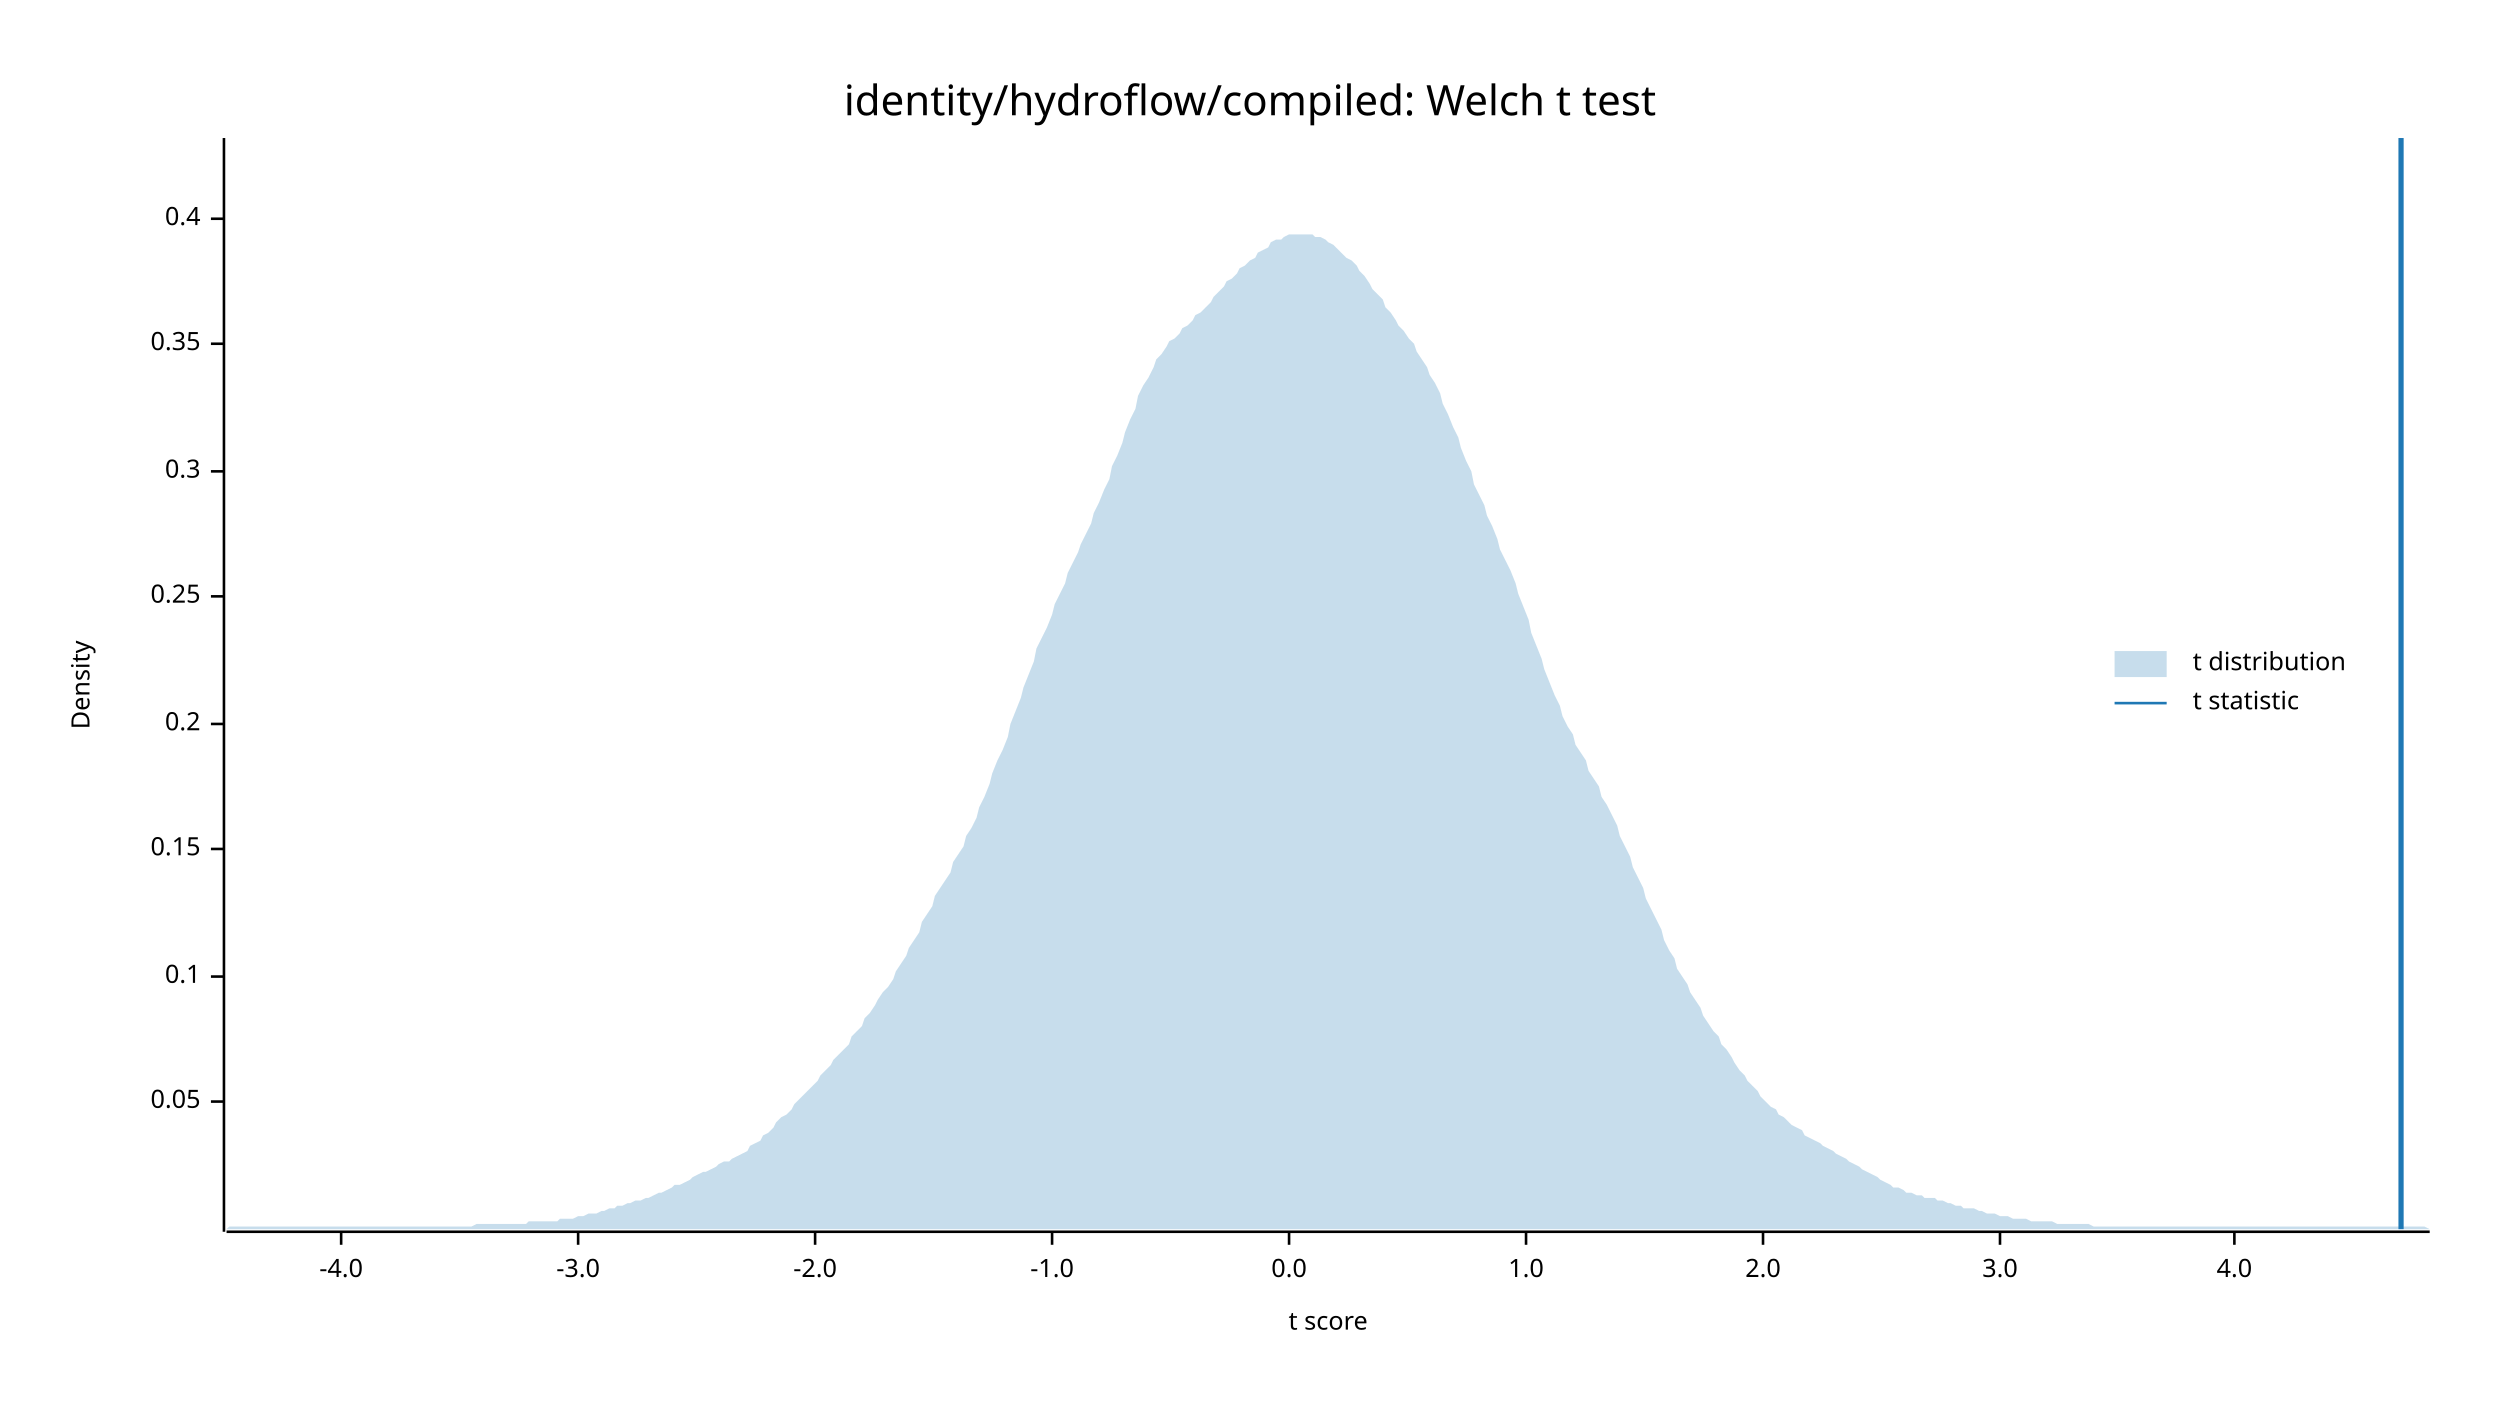
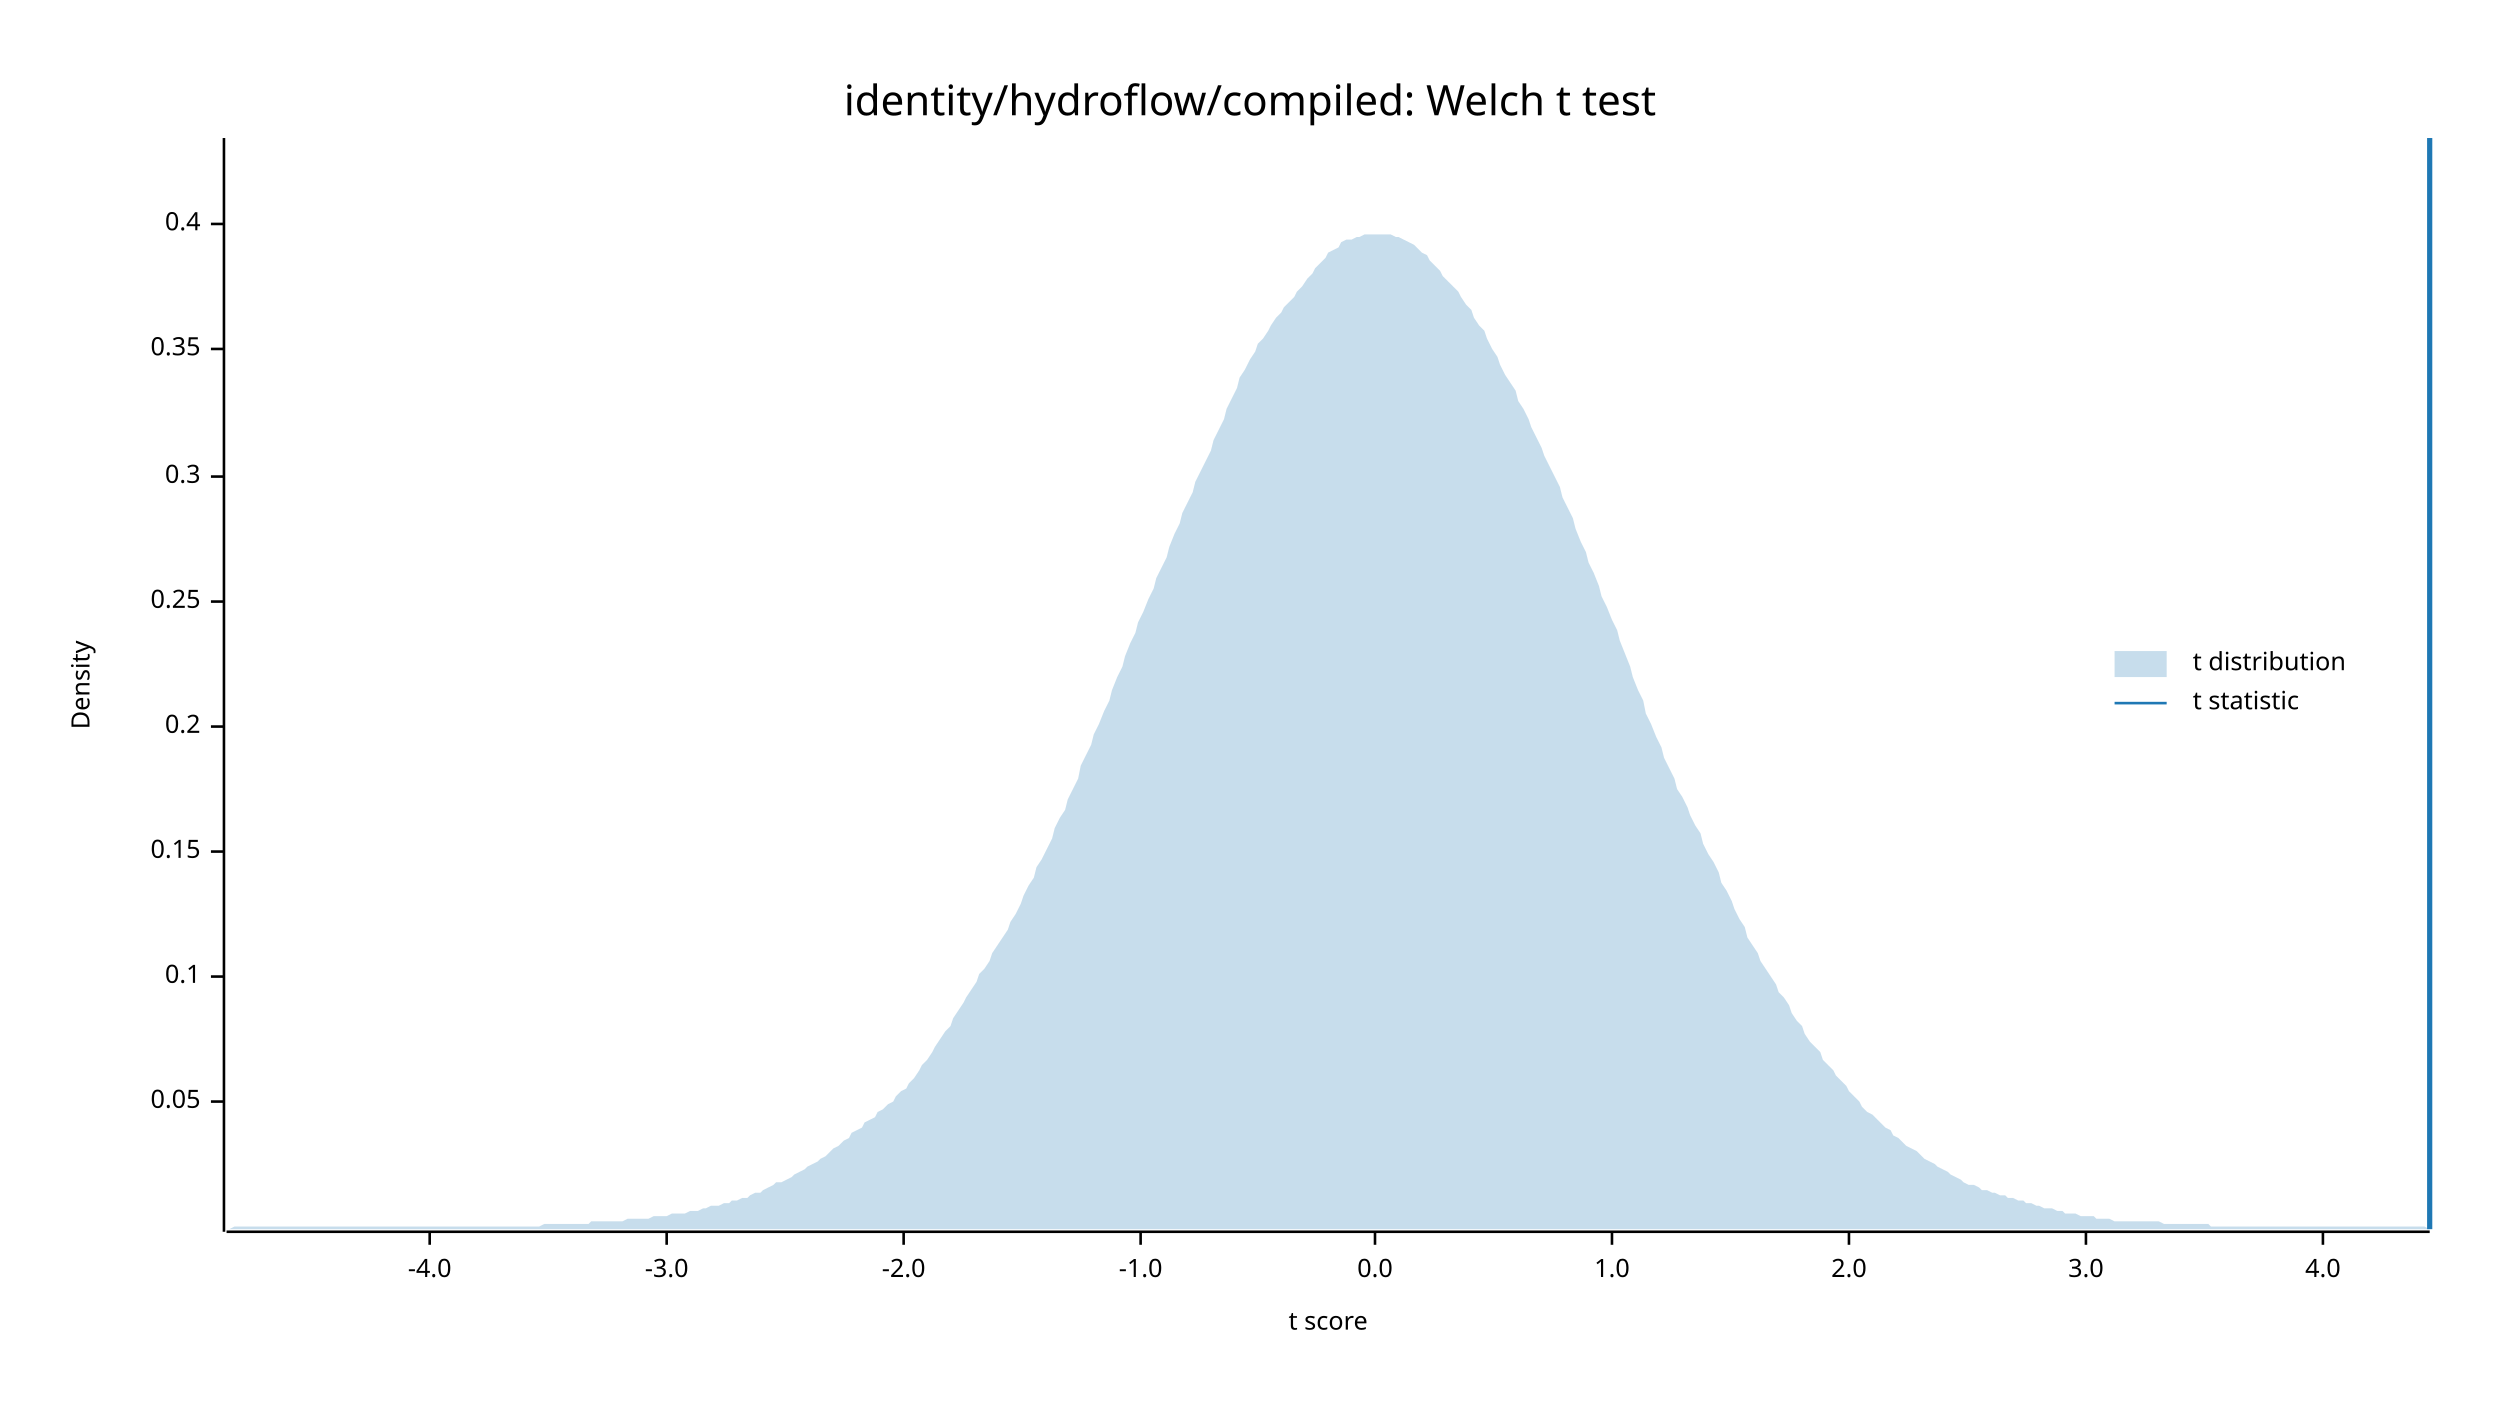
<svg xmlns="http://www.w3.org/2000/svg" width="960" height="540" viewBox="0 0 960 540">
  <text x="480" y="32" dy="0.76em" text-anchor="middle" font-family="sans-serif" font-size="16.129" opacity="1" fill="#000000">
identity/hydroflow/compiled: Welch t test
</text>
  <text x="27" y="263" dy="0.76em" text-anchor="middle" font-family="sans-serif" font-size="9.677" opacity="1" fill="#000000" transform="rotate(270, 27, 263)">
Density
</text>
  <text x="510" y="513" dy="-0.5ex" text-anchor="middle" font-family="sans-serif" font-size="9.677" opacity="1" fill="#000000">
t score
</text>
  <polyline fill="none" opacity="1" stroke="#000000" stroke-width="1" points="86,53 86,473 " />
  <text x="77" y="423" dy="0.5ex" text-anchor="end" font-family="sans-serif" font-size="9.677" opacity="1" fill="#000000">
0.05
</text>
  <polyline fill="none" opacity="1" stroke="#000000" stroke-width="1" points="81,423 86,423 " />
  <text x="77" y="375" dy="0.5ex" text-anchor="end" font-family="sans-serif" font-size="9.677" opacity="1" fill="#000000">
0.1
</text>
  <polyline fill="none" opacity="1" stroke="#000000" stroke-width="1" points="81,375 86,375 " />
-   <text x="77" y="326" dy="0.5ex" text-anchor="end" font-family="sans-serif" font-size="9.677" opacity="1" fill="#000000">
+   <text x="77" y="327" dy="0.5ex" text-anchor="end" font-family="sans-serif" font-size="9.677" opacity="1" fill="#000000">
0.15
</text>
-   <polyline fill="none" opacity="1" stroke="#000000" stroke-width="1" points="81,326 86,326 " />
-   <text x="77" y="278" dy="0.5ex" text-anchor="end" font-family="sans-serif" font-size="9.677" opacity="1" fill="#000000">
+   <polyline fill="none" opacity="1" stroke="#000000" stroke-width="1" points="81,327 86,327 " />
+   <text x="77" y="279" dy="0.5ex" text-anchor="end" font-family="sans-serif" font-size="9.677" opacity="1" fill="#000000">
0.2
</text>
-   <polyline fill="none" opacity="1" stroke="#000000" stroke-width="1" points="81,278 86,278 " />
-   <text x="77" y="229" dy="0.5ex" text-anchor="end" font-family="sans-serif" font-size="9.677" opacity="1" fill="#000000">
+   <polyline fill="none" opacity="1" stroke="#000000" stroke-width="1" points="81,279 86,279 " />
+   <text x="77" y="231" dy="0.5ex" text-anchor="end" font-family="sans-serif" font-size="9.677" opacity="1" fill="#000000">
0.25
</text>
-   <polyline fill="none" opacity="1" stroke="#000000" stroke-width="1" points="81,229 86,229 " />
-   <text x="77" y="181" dy="0.5ex" text-anchor="end" font-family="sans-serif" font-size="9.677" opacity="1" fill="#000000">
+   <polyline fill="none" opacity="1" stroke="#000000" stroke-width="1" points="81,231 86,231 " />
+   <text x="77" y="183" dy="0.5ex" text-anchor="end" font-family="sans-serif" font-size="9.677" opacity="1" fill="#000000">
0.3
</text>
-   <polyline fill="none" opacity="1" stroke="#000000" stroke-width="1" points="81,181 86,181 " />
-   <text x="77" y="132" dy="0.5ex" text-anchor="end" font-family="sans-serif" font-size="9.677" opacity="1" fill="#000000">
+   <polyline fill="none" opacity="1" stroke="#000000" stroke-width="1" points="81,183 86,183 " />
+   <text x="77" y="134" dy="0.5ex" text-anchor="end" font-family="sans-serif" font-size="9.677" opacity="1" fill="#000000">
0.35
</text>
-   <polyline fill="none" opacity="1" stroke="#000000" stroke-width="1" points="81,132 86,132 " />
-   <text x="77" y="84" dy="0.5ex" text-anchor="end" font-family="sans-serif" font-size="9.677" opacity="1" fill="#000000">
+   <polyline fill="none" opacity="1" stroke="#000000" stroke-width="1" points="81,134 86,134 " />
+   <text x="77" y="86" dy="0.5ex" text-anchor="end" font-family="sans-serif" font-size="9.677" opacity="1" fill="#000000">
0.4
</text>
-   <polyline fill="none" opacity="1" stroke="#000000" stroke-width="1" points="81,84 86,84 " />
+   <polyline fill="none" opacity="1" stroke="#000000" stroke-width="1" points="81,86 86,86 " />
  <polyline fill="none" opacity="1" stroke="#000000" stroke-width="1" points="87,473 933,473 " />
-   <text x="131" y="483" dy="0.76em" text-anchor="middle" font-family="sans-serif" font-size="9.677" opacity="1" fill="#000000">
+   <text x="165" y="483" dy="0.76em" text-anchor="middle" font-family="sans-serif" font-size="9.677" opacity="1" fill="#000000">
-4.0
</text>
-   <polyline fill="none" opacity="1" stroke="#000000" stroke-width="1" points="131,473 131,478 " />
-   <text x="222" y="483" dy="0.76em" text-anchor="middle" font-family="sans-serif" font-size="9.677" opacity="1" fill="#000000">
+   <polyline fill="none" opacity="1" stroke="#000000" stroke-width="1" points="165,473 165,478 " />
+   <text x="256" y="483" dy="0.76em" text-anchor="middle" font-family="sans-serif" font-size="9.677" opacity="1" fill="#000000">
-3.0
</text>
-   <polyline fill="none" opacity="1" stroke="#000000" stroke-width="1" points="222,473 222,478 " />
-   <text x="313" y="483" dy="0.76em" text-anchor="middle" font-family="sans-serif" font-size="9.677" opacity="1" fill="#000000">
+   <polyline fill="none" opacity="1" stroke="#000000" stroke-width="1" points="256,473 256,478 " />
+   <text x="347" y="483" dy="0.76em" text-anchor="middle" font-family="sans-serif" font-size="9.677" opacity="1" fill="#000000">
-2.0
</text>
-   <polyline fill="none" opacity="1" stroke="#000000" stroke-width="1" points="313,473 313,478 " />
-   <text x="404" y="483" dy="0.76em" text-anchor="middle" font-family="sans-serif" font-size="9.677" opacity="1" fill="#000000">
+   <polyline fill="none" opacity="1" stroke="#000000" stroke-width="1" points="347,473 347,478 " />
+   <text x="438" y="483" dy="0.76em" text-anchor="middle" font-family="sans-serif" font-size="9.677" opacity="1" fill="#000000">
-1.0
</text>
-   <polyline fill="none" opacity="1" stroke="#000000" stroke-width="1" points="404,473 404,478 " />
-   <text x="495" y="483" dy="0.76em" text-anchor="middle" font-family="sans-serif" font-size="9.677" opacity="1" fill="#000000">
+   <polyline fill="none" opacity="1" stroke="#000000" stroke-width="1" points="438,473 438,478 " />
+   <text x="528" y="483" dy="0.76em" text-anchor="middle" font-family="sans-serif" font-size="9.677" opacity="1" fill="#000000">
0.0
</text>
-   <polyline fill="none" opacity="1" stroke="#000000" stroke-width="1" points="495,473 495,478 " />
-   <text x="586" y="483" dy="0.76em" text-anchor="middle" font-family="sans-serif" font-size="9.677" opacity="1" fill="#000000">
+   <polyline fill="none" opacity="1" stroke="#000000" stroke-width="1" points="528,473 528,478 " />
+   <text x="619" y="483" dy="0.76em" text-anchor="middle" font-family="sans-serif" font-size="9.677" opacity="1" fill="#000000">
1.0
</text>
-   <polyline fill="none" opacity="1" stroke="#000000" stroke-width="1" points="586,473 586,478 " />
-   <text x="677" y="483" dy="0.76em" text-anchor="middle" font-family="sans-serif" font-size="9.677" opacity="1" fill="#000000">
+   <polyline fill="none" opacity="1" stroke="#000000" stroke-width="1" points="619,473 619,478 " />
+   <text x="710" y="483" dy="0.76em" text-anchor="middle" font-family="sans-serif" font-size="9.677" opacity="1" fill="#000000">
2.0
</text>
-   <polyline fill="none" opacity="1" stroke="#000000" stroke-width="1" points="677,473 677,478 " />
-   <text x="768" y="483" dy="0.76em" text-anchor="middle" font-family="sans-serif" font-size="9.677" opacity="1" fill="#000000">
+   <polyline fill="none" opacity="1" stroke="#000000" stroke-width="1" points="710,473 710,478 " />
+   <text x="801" y="483" dy="0.76em" text-anchor="middle" font-family="sans-serif" font-size="9.677" opacity="1" fill="#000000">
3.0
</text>
-   <polyline fill="none" opacity="1" stroke="#000000" stroke-width="1" points="768,473 768,478 " />
-   <text x="858" y="483" dy="0.76em" text-anchor="middle" font-family="sans-serif" font-size="9.677" opacity="1" fill="#000000">
+   <polyline fill="none" opacity="1" stroke="#000000" stroke-width="1" points="801,473 801,478 " />
+   <text x="892" y="483" dy="0.76em" text-anchor="middle" font-family="sans-serif" font-size="9.677" opacity="1" fill="#000000">
4.0
</text>
-   <polyline fill="none" opacity="1" stroke="#000000" stroke-width="1" points="858,473 858,478 " />
-   <polygon opacity="0.25" fill="#1F78B4" points="87,472 88,471 90,471 92,471 93,471 95,471 97,471 98,471 100,471 102,471 103,471 105,471 107,471 109,471 110,471 112,471 114,471 115,471 117,471 119,471 120,471 122,471 124,471 125,471 127,471 129,471 131,471 132,471 134,471 136,471 137,471 139,471 141,471 142,471 144,471 146,471 148,471 149,471 151,471 153,471 154,471 156,471 158,471 159,471 161,471 163,471 164,471 166,471 168,471 170,471 171,471 173,471 175,471 176,471 178,471 180,471 181,471 183,470 185,470 187,470 188,470 190,470 192,470 193,470 195,470 197,470 198,470 200,470 202,470 203,469 205,469 207,469 209,469 210,469 212,469 214,469 215,468 217,468 219,468 220,468 222,467 224,467 226,466 227,466 229,466 231,465 232,465 234,464 236,464 237,463 239,463 241,462 242,462 244,461 246,461 248,460 249,460 251,459 253,458 254,458 256,457 258,456 259,455 261,455 263,454 265,453 266,452 268,451 270,450 271,450 273,449 275,448 276,447 278,446 280,446 281,445 283,444 285,443 287,442 288,440 290,439 292,438 293,436 295,435 297,433 298,431 300,429 302,428 304,426 305,424 307,422 309,420 310,419 312,417 314,415 315,413 317,411 319,409 320,407 322,405 324,403 326,401 327,398 329,396 331,394 332,391 334,389 336,386 337,384 339,381 341,379 343,376 344,373 346,370 348,367 349,364 351,361 353,358 354,354 356,351 358,348 359,344 361,341 363,338 365,335 366,331 368,328 370,325 371,321 373,318 375,314 376,310 378,306 380,301 381,297 383,292 385,288 387,283 388,278 390,273 392,268 393,264 395,259 397,254 398,249 400,245 402,241 404,236 405,232 407,228 409,224 410,220 412,216 414,212 415,209 417,205 419,201 420,197 422,193 424,188 426,184 427,179 429,175 431,170 432,166 434,161 436,157 437,152 439,148 441,145 443,141 444,138 446,136 448,133 449,131 451,130 453,128 454,126 456,125 458,123 459,121 461,120 463,118 465,116 466,114 468,112 470,110 471,108 473,107 475,105 476,103 478,102 480,100 482,99 483,97 485,96 487,95 488,93 490,92 492,92 493,91 495,90 497,90 498,90 500,90 502,90 504,90 505,91 507,91 509,92 510,93 512,94 514,96 515,97 517,99 519,100 521,102 522,104 524,106 526,109 527,111 529,113 531,115 532,118 534,120 536,123 537,125 539,127 541,130 543,132 544,135 546,138 548,141 549,144 551,147 553,151 554,155 556,159 558,164 560,168 561,172 563,177 565,181 566,186 568,190 570,194 571,198 573,202 575,207 576,211 578,215 580,219 582,224 583,228 585,233 587,238 588,243 590,248 592,253 593,257 595,262 597,267 599,271 600,275 602,279 604,282 605,286 607,289 609,292 610,296 612,299 614,302 615,306 617,309 619,313 621,317 622,321 624,325 626,329 627,333 629,337 631,341 632,345 634,349 636,353 638,357 639,361 641,365 643,368 644,372 646,375 648,378 649,381 651,384 653,387 654,390 656,393 658,396 660,398 661,401 663,403 665,406 666,408 668,411 670,413 671,415 673,417 675,419 676,421 678,423 680,425 682,426 683,428 685,429 687,431 688,432 690,433 692,434 693,436 695,437 697,438 699,439 700,440 702,441 704,442 705,443 707,444 709,445 710,446 712,447 714,448 715,449 717,450 719,451 721,452 722,453 724,454 726,455 727,456 729,456 731,457 732,458 734,458 736,459 738,459 739,460 741,460 743,460 744,461 746,461 748,462 749,462 751,463 753,463 754,464 756,464 758,464 760,465 761,465 763,466 765,466 766,466 768,467 770,467 771,467 773,468 775,468 777,468 778,468 780,469 782,469 783,469 785,469 787,469 788,469 790,470 792,470 793,470 795,470 797,470 799,470 800,470 802,470 804,471 805,471 807,471 809,471 810,471 812,471 814,471 816,471 817,471 819,471 821,471 822,471 824,471 826,471 827,471 829,471 831,471 832,471 834,471 836,471 838,471 839,471 841,471 843,471 844,471 846,471 848,471 849,471 851,471 853,471 855,471 856,471 858,471 860,471 861,471 863,471 865,471 866,471 868,471 870,471 871,471 873,471 875,471 877,471 878,471 880,471 882,471 883,471 885,471 887,471 888,471 890,471 892,471 894,471 895,471 897,471 899,471 900,471 902,471 904,471 905,471 907,471 909,471 910,471 912,471 914,471 916,471 917,471 919,471 921,471 922,471 924,471 926,471 927,471 929,471 931,471 933,472 933,472 87,472 " />
-   <polyline fill="none" opacity="1" stroke="#1F78B4" stroke-width="2" points="922,472 922,53 " />
+   <polyline fill="none" opacity="1" stroke="#000000" stroke-width="1" points="892,473 892,478 " />
+   <polygon opacity="0.25" fill="#1F78B4" points="87,472 88,472 90,471 92,471 93,471 95,471 97,471 98,471 100,471 102,471 103,471 105,471 107,471 109,471 110,471 112,471 114,471 115,471 117,471 119,471 120,471 122,471 124,471 125,471 127,471 129,471 131,471 132,471 134,471 136,471 137,471 139,471 141,471 142,471 144,471 146,471 148,471 149,471 151,471 153,471 154,471 156,471 158,471 159,471 161,471 163,471 164,471 166,471 168,471 170,471 171,471 173,471 175,471 176,471 178,471 180,471 181,471 183,471 185,471 187,471 188,471 190,471 192,471 193,471 195,471 197,471 198,471 200,471 202,471 203,471 205,471 207,471 209,470 210,470 212,470 214,470 215,470 217,470 219,470 220,470 222,470 224,470 226,470 227,469 229,469 231,469 232,469 234,469 236,469 237,469 239,469 241,468 242,468 244,468 246,468 248,468 249,468 251,467 253,467 254,467 256,467 258,466 259,466 261,466 263,466 265,465 266,465 268,465 270,464 271,464 273,463 275,463 276,463 278,462 280,462 281,461 283,461 285,460 287,460 288,459 290,458 292,458 293,457 295,456 297,455 298,454 300,454 302,453 304,452 305,451 307,450 309,449 310,448 312,447 314,446 315,445 317,444 319,442 320,441 322,440 324,438 326,437 327,435 329,434 331,433 332,431 334,430 336,429 337,427 339,426 341,424 343,423 344,421 346,419 348,418 349,416 351,414 353,411 354,409 356,407 358,404 359,402 361,399 363,396 365,394 366,391 368,388 370,385 371,383 373,380 375,377 376,374 378,372 380,369 381,366 383,363 385,360 387,357 388,354 390,351 392,347 393,344 395,340 397,337 398,333 400,330 402,326 404,322 405,318 407,314 409,311 410,307 412,303 414,299 415,294 417,290 419,286 420,282 422,278 424,273 426,269 427,265 429,260 431,256 432,252 434,247 436,243 437,239 439,235 441,230 443,226 444,222 446,218 448,214 449,210 451,205 453,201 454,197 456,193 458,189 459,185 461,181 463,177 465,173 466,169 468,165 470,161 471,157 473,153 475,149 476,145 478,142 480,138 482,135 483,132 485,130 487,127 488,125 490,122 492,120 493,118 495,116 497,114 498,112 500,110 502,107 504,105 505,103 507,101 509,99 510,97 512,96 514,95 515,93 517,92 519,92 521,91 522,91 524,90 526,90 527,90 529,90 531,90 532,90 534,90 536,91 537,91 539,92 541,93 543,94 544,95 546,97 548,98 549,100 551,102 553,104 554,106 556,108 558,110 560,112 561,114 563,117 565,119 566,122 568,125 570,127 571,130 573,134 575,137 576,140 578,144 580,147 582,150 583,154 585,157 587,161 588,164 590,168 592,172 593,175 595,179 597,183 599,187 600,191 602,195 604,199 605,203 607,208 609,212 610,216 612,220 614,225 615,229 617,233 619,238 621,242 622,246 624,251 626,256 627,260 629,265 631,269 632,274 634,278 636,283 638,287 639,291 641,295 643,299 644,303 646,306 648,310 649,313 651,317 653,320 654,324 656,328 658,331 660,335 661,339 663,342 665,346 666,349 668,353 670,356 671,360 673,363 675,366 676,369 678,372 680,375 682,378 683,381 685,383 687,386 688,389 690,392 692,394 693,397 695,400 697,402 699,404 700,407 702,409 704,411 705,413 707,415 709,417 710,419 712,421 714,423 715,425 717,427 719,428 721,430 722,431 724,433 726,434 727,436 729,437 731,439 732,440 734,441 736,442 738,444 739,445 741,446 743,447 744,448 746,449 748,450 749,451 751,452 753,453 754,454 756,455 758,455 760,456 761,457 763,457 765,458 766,458 768,459 770,459 771,460 773,460 775,461 777,461 778,462 780,462 782,463 783,463 785,464 787,464 788,464 790,465 792,465 793,466 795,466 797,466 799,467 800,467 802,467 804,467 805,468 807,468 809,468 810,468 812,469 814,469 816,469 817,469 819,469 821,469 822,469 824,469 826,469 827,469 829,469 831,470 832,470 834,470 836,470 838,470 839,470 841,470 843,470 844,470 846,470 848,470 849,471 851,471 853,471 855,471 856,471 858,471 860,471 861,471 863,471 865,471 866,471 868,471 870,471 871,471 873,471 875,471 877,471 878,471 880,471 882,471 883,471 885,471 887,471 888,471 890,471 892,471 894,471 895,471 897,471 899,471 900,471 902,471 904,471 905,471 907,471 909,471 910,471 912,471 914,471 916,471 917,471 919,471 921,471 922,471 924,471 926,471 927,471 929,471 931,471 933,472 933,472 87,472 " />
+   <polyline fill="none" opacity="1" stroke="#1F78B4" stroke-width="2" points="933,472 933,53 " />
  <text x="842" y="250" dy="0.76em" text-anchor="start" font-family="sans-serif" font-size="9.677" opacity="1" fill="#000000">
t distribution
</text>
  <text x="842" y="265" dy="0.76em" text-anchor="start" font-family="sans-serif" font-size="9.677" opacity="1" fill="#000000">
t statistic
</text>
  <rect x="812" y="250" width="20" height="10" opacity="0.25" fill="#1F78B4" stroke="none" />
  <polyline fill="none" opacity="1" stroke="#1F78B4" stroke-width="1" points="812,270 832,270 " />
</svg>
